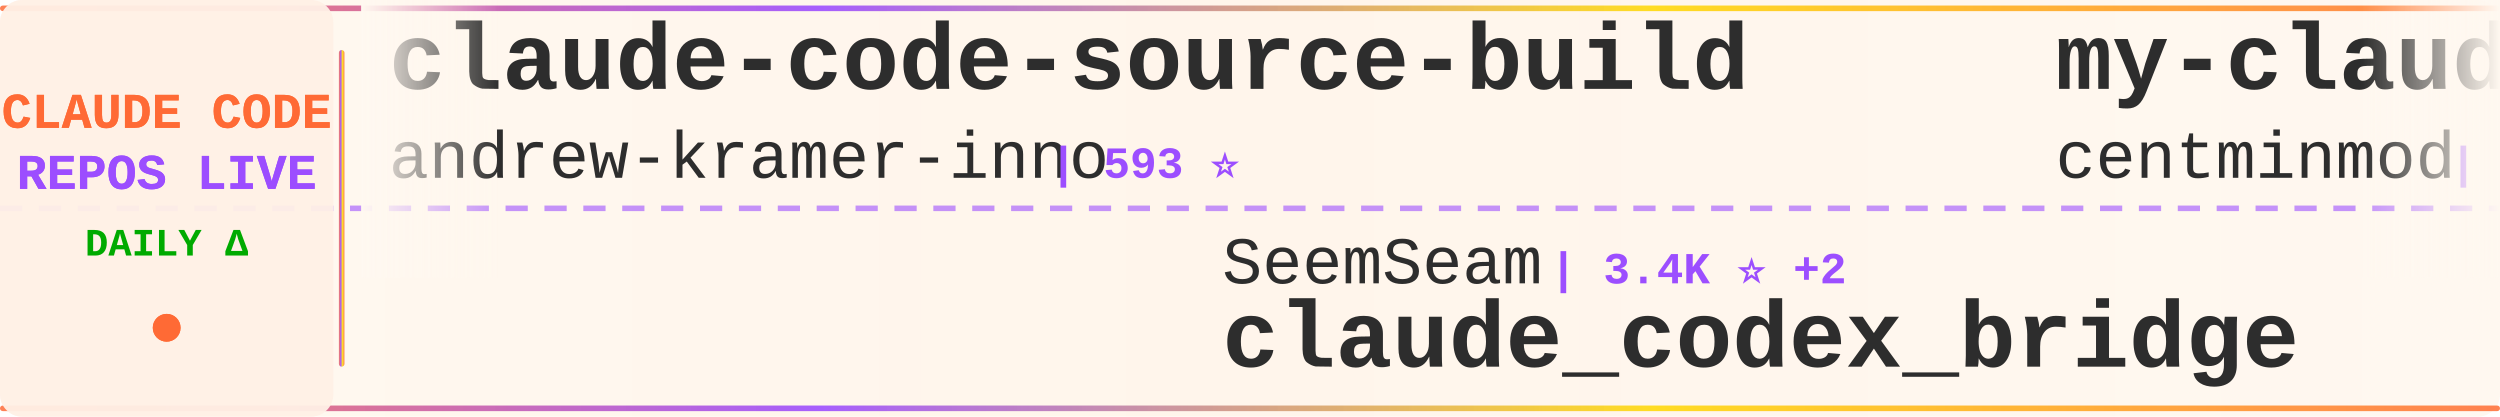
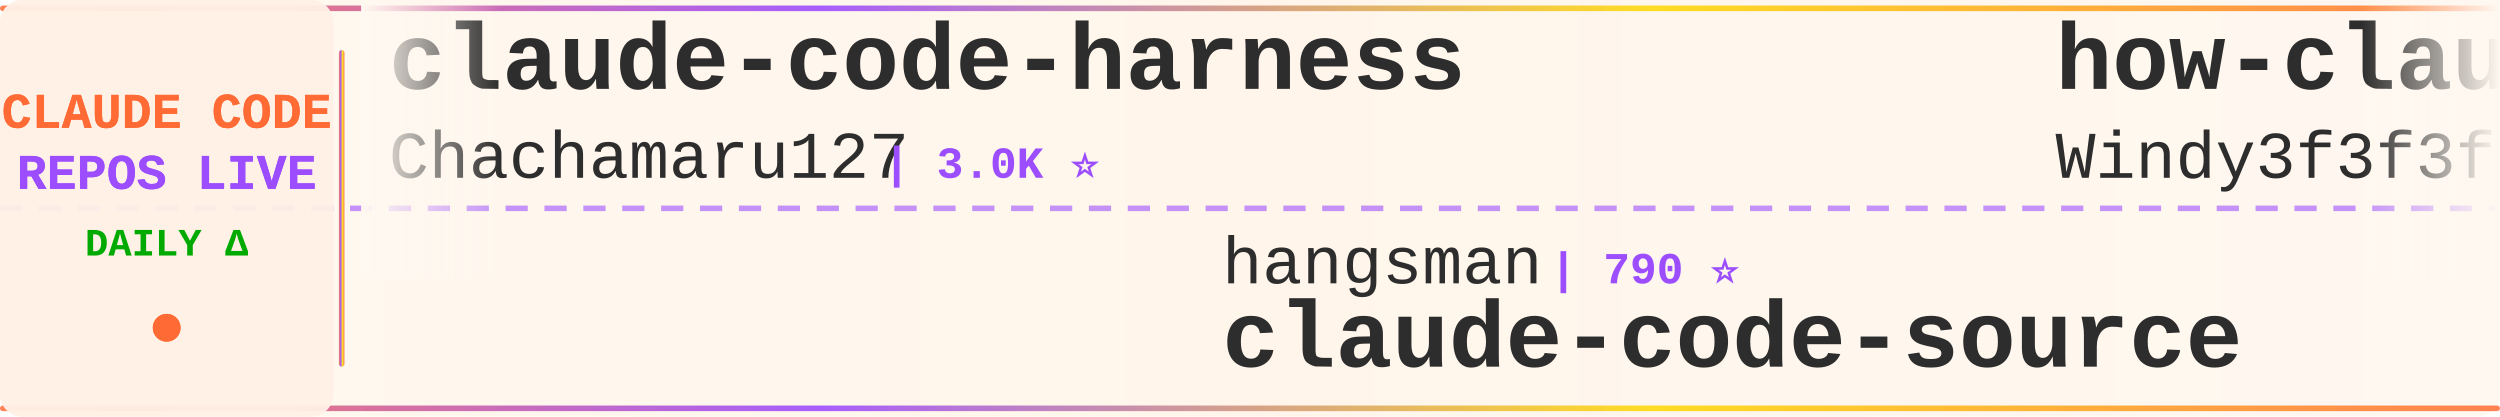
<svg xmlns="http://www.w3.org/2000/svg" width="900" height="150">
  <defs>
    <linearGradient id="tickerBg" x1="0%" y1="0%" x2="100%" y2="0%">
      <stop offset="0%" style="stop-color:#fff8f0;stop-opacity:0.98" />
      <stop offset="50%" style="stop-color:#fff5eb;stop-opacity:1" />
      <stop offset="100%" style="stop-color:#fff8f0;stop-opacity:0.98" />
    </linearGradient>
    <linearGradient id="borderGrad" x1="0%" y1="0%" x2="100%" y2="0%">
      <stop offset="0%" style="stop-color:#FF6B35;stop-opacity:0.85">
        <animate attributeName="stop-opacity" values="0.85;1;0.85" dur="2s" repeatCount="indefinite" />
      </stop>
      <stop offset="33%" style="stop-color:#9C4EFF;stop-opacity:0.9">
        <animate attributeName="stop-opacity" values="0.9;1;0.9" dur="2.2s" repeatCount="indefinite" />
      </stop>
      <stop offset="66%" style="stop-color:#FFD700;stop-opacity:0.85">
        <animate attributeName="stop-opacity" values="0.85;1;0.85" dur="1.8s" repeatCount="indefinite" />
      </stop>
      <stop offset="100%" style="stop-color:#FF6B35;stop-opacity:0.85">
        <animate attributeName="stop-opacity" values="0.85;1;0.85" dur="2s" repeatCount="indefinite" />
      </stop>
    </linearGradient>
    <filter id="textGlow">
      <feGaussianBlur stdDeviation="0.15" result="coloredBlur" />
      <feMerge>
        <feMergeNode in="coloredBlur" />
        <feMergeNode in="SourceGraphic" />
      </feMerge>
    </filter>
    <filter id="metricGlow">
      <feGaussianBlur stdDeviation="0.2" result="coloredBlur" />
      <feMerge>
        <feMergeNode in="coloredBlur" />
        <feMergeNode in="SourceGraphic" />
      </feMerge>
    </filter>
    <linearGradient id="leftFade" x1="0%" y1="0%" x2="100%" y2="0%">
      <stop offset="0%" style="stop-color:#fff8f0;stop-opacity:1" />
      <stop offset="100%" style="stop-color:#fff8f0;stop-opacity:0" />
    </linearGradient>
    <linearGradient id="rightFade" x1="0%" y1="0%" x2="100%" y2="0%">
      <stop offset="0%" style="stop-color:#fff8f0;stop-opacity:0" />
      <stop offset="100%" style="stop-color:#fff8f0;stop-opacity:1" />
    </linearGradient>
  </defs>
  <rect width="900" height="150" fill="url(#tickerBg)" rx="8" />
  <rect x="0" y="2" width="900" height="2" fill="url(#borderGrad)" rx="1" />
  <rect x="0" y="146" width="900" height="2" fill="url(#borderGrad)" rx="1" />
  <line x1="0" y1="75" x2="900" y2="75" stroke="#9C4EFF" stroke-width="2" stroke-dasharray="8 6" opacity="0.6" />
  <rect x="0" y="0" width="120" height="150" fill="#fff0e6" opacity="0.95" rx="8" />
  <text x="60" y="46" font-family="'Courier New', monospace" font-size="18" font-weight="bold" fill="#FF6B35" text-anchor="middle" filter="url(#textGlow)">
    CLAUDE CODE
  </text>
  <text x="60" y="68" font-family="'Courier New', monospace" font-size="18" font-weight="bold" fill="#9C4EFF" text-anchor="middle" filter="url(#textGlow)">
    REPOS LIVE
  </text>
  <text x="60" y="92" font-family="'Courier New', monospace" font-size="14" font-weight="bold" fill="#00aa00" text-anchor="middle">
    DAILY Δ
  </text>
  <circle cx="60" cy="118" r="5" fill="#FF6B35" filter="url(#metricGlow)">
    <animate attributeName="r" values="4;6;4" dur="1.5s" repeatCount="indefinite" />
    <animate attributeName="opacity" values="0.6;1;0.6" dur="1.5s" repeatCount="indefinite" />
  </circle>
  <rect x="122" y="18" width="2" height="114" fill="url(#borderGrad)" rx="1" />
  <clipPath id="tickerClip">
    <rect x="130" y="0" width="770" height="150" />
  </clipPath>
  <g clip-path="url(#tickerClip)">
    <g id="tickerItems">
      <animateTransform attributeName="transform" attributeType="XML" type="translate" from="0 0" to="-3000 0" dur="54s" repeatCount="indefinite" />
      <g transform="translate(0, 0)">
-         <text x="140" y="32" font-family="'Courier New', monospace" font-size="34" font-weight="bold" fill="#2d2d2d">claude-code-source-build</text>
-         <text x="140" y="64" font-family="'Courier New', monospace" font-size="24" font-weight="normal" fill="#2d2d2d" opacity="1.0">andrew-kramer-inno</text>
-         <text x="378" y="64" font-family="'Courier New', monospace" font-size="16" font-weight="bold" fill="#9C4EFF"> | 593 ⭐</text>
+         <text x="140" y="32" font-family="'Courier New', monospace" font-size="34" font-weight="bold" fill="#2d2d2d">claude-code-harness</text>
+         <text x="140" y="64" font-family="'Courier New', monospace" font-size="24" font-weight="normal" fill="#2d2d2d" opacity="1.0">Chachamaru127</text>
+         <text x="318" y="64" font-family="'Courier New', monospace" font-size="16" font-weight="bold" fill="#9C4EFF"> | 3.0K ⭐</text>
      </g>
      <g transform="translate(300, 0)">
-         <text x="140" y="102" font-family="'Courier New', monospace" font-size="24" font-weight="normal" fill="#2d2d2d" opacity="1.0">SeemSeam</text>
-         <text x="258" y="102" font-family="'Courier New', monospace" font-size="16" font-weight="bold" fill="#9C4EFF"> | 3.4K ⭐ +2</text>
-         <text x="140" y="132" font-family="'Courier New', monospace" font-size="34" font-weight="bold" fill="#2d2d2d">claude_codex_bridge</text>
+         <text x="140" y="102" font-family="'Courier New', monospace" font-size="24" font-weight="normal" fill="#2d2d2d" opacity="1.0">hangsman</text>
+         <text x="258" y="102" font-family="'Courier New', monospace" font-size="16" font-weight="bold" fill="#9C4EFF"> | 790 ⭐</text>
+         <text x="140" y="132" font-family="'Courier New', monospace" font-size="34" font-weight="bold" fill="#2d2d2d">claude-code-source</text>
      </g>
      <g transform="translate(600, 0)">
-         <text x="140" y="32" font-family="'Courier New', monospace" font-size="34" font-weight="bold" fill="#2d2d2d">my-claude-code-setup</text>
-         <text x="140" y="64" font-family="'Courier New', monospace" font-size="24" font-weight="normal" fill="#2d2d2d" opacity="1.0">centminmod</text>
-         <text x="282" y="64" font-family="'Courier New', monospace" font-size="16" font-weight="bold" fill="#9C4EFF"> | 2.6K ⭐</text>
+         <text x="140" y="32" font-family="'Courier New', monospace" font-size="34" font-weight="bold" fill="#2d2d2d">how-claude-code-works</text>
+         <text x="140" y="64" font-family="'Courier New', monospace" font-size="24" font-weight="normal" fill="#2d2d2d" opacity="1.0">Windy3f3f3f3f</text>
+         <text x="318" y="64" font-family="'Courier New', monospace" font-size="16" font-weight="bold" fill="#9C4EFF"> | 3.4K ⭐</text>
      </g>
      <g transform="translate(900, 0)">
-         <text x="140" y="102" font-family="'Courier New', monospace" font-size="24" font-weight="normal" fill="#2d2d2d" opacity="1.0">pedrohcgs</text>
-         <text x="270" y="102" font-family="'Courier New', monospace" font-size="16" font-weight="bold" fill="#9C4EFF"> | 1.5K ⭐ +1</text>
-         <text x="140" y="132" font-family="'Courier New', monospace" font-size="34" font-weight="bold" fill="#2d2d2d">claude-code-my-workflow</text>
+         <text x="140" y="102" font-family="'Courier New', monospace" font-size="24" font-weight="normal" fill="#2d2d2d" opacity="1.0">anthropics</text>
+         <text x="282" y="102" font-family="'Courier New', monospace" font-size="16" font-weight="bold" fill="#9C4EFF"> | 167.0K ⭐ +10</text>
+         <text x="140" y="132" font-family="'Courier New', monospace" font-size="34" font-weight="bold" fill="#2d2d2d">skills</text>
      </g>
      <g transform="translate(1200, 0)">
-         <text x="140" y="32" font-family="'Courier New', monospace" font-size="34" font-weight="bold" fill="#2d2d2d">ECC</text>
-         <text x="140" y="64" font-family="'Courier New', monospace" font-size="24" font-weight="normal" fill="#2d2d2d" opacity="1.0">affaan-m</text>
-         <text x="258" y="64" font-family="'Courier New', monospace" font-size="16" font-weight="bold" fill="#9C4EFF"> | 238.8K ⭐ +35</text>
+         <text x="140" y="32" font-family="'Courier New', monospace" font-size="34" font-weight="bold" fill="#2d2d2d">claude-code-proxy</text>
+         <text x="140" y="64" font-family="'Courier New', monospace" font-size="24" font-weight="normal" fill="#2d2d2d" opacity="1.0">1rgs</text>
+         <text x="210" y="64" font-family="'Courier New', monospace" font-size="16" font-weight="bold" fill="#9C4EFF"> | 3.7K ⭐</text>
      </g>
      <g transform="translate(1500, 0)">
-         <text x="140" y="102" font-family="'Courier New', monospace" font-size="24" font-weight="normal" fill="#2d2d2d" opacity="1.0">lintsinghua</text>
-         <text x="294" y="102" font-family="'Courier New', monospace" font-size="16" font-weight="bold" fill="#9C4EFF"> | 4.1K ⭐</text>
-         <text x="140" y="132" font-family="'Courier New', monospace" font-size="34" font-weight="bold" fill="#2d2d2d">claude-code-book</text>
+         <text x="140" y="102" font-family="'Courier New', monospace" font-size="24" font-weight="normal" fill="#2d2d2d" opacity="1.0">nicedreamzapp</text>
+         <text x="318" y="102" font-family="'Courier New', monospace" font-size="16" font-weight="bold" fill="#9C4EFF"> | 3.2K ⭐</text>
+         <text x="140" y="132" font-family="'Courier New', monospace" font-size="34" font-weight="bold" fill="#2d2d2d">claude-code-local</text>
      </g>
      <g transform="translate(1800, 0)">
-         <text x="140" y="32" font-family="'Courier New', monospace" font-size="34" font-weight="bold" fill="#2d2d2d">claude-code-sourcemap</text>
-         <text x="140" y="64" font-family="'Courier New', monospace" font-size="24" font-weight="normal" fill="#2d2d2d" opacity="1.0">ChinaSiro</text>
-         <text x="270" y="64" font-family="'Courier New', monospace" font-size="16" font-weight="bold" fill="#9C4EFF"> | 9.6K ⭐</text>
+         <text x="140" y="32" font-family="'Courier New', monospace" font-size="34" font-weight="bold" fill="#2d2d2d">learn-claude-code</text>
+         <text x="140" y="64" font-family="'Courier New', monospace" font-size="24" font-weight="normal" fill="#2d2d2d" opacity="1.0">shareAI-lab</text>
+         <text x="294" y="64" font-family="'Courier New', monospace" font-size="16" font-weight="bold" fill="#9C4EFF"> | 73.6K ⭐ +1</text>
      </g>
      <g transform="translate(2100, 0)">
-         <text x="140" y="102" font-family="'Courier New', monospace" font-size="24" font-weight="normal" fill="#2d2d2d" opacity="1.0">repowise-dev</text>
-         <text x="306" y="102" font-family="'Courier New', monospace" font-size="16" font-weight="bold" fill="#9C4EFF"> | 1.2K ⭐</text>
-         <text x="140" y="132" font-family="'Courier New', monospace" font-size="34" font-weight="bold" fill="#2d2d2d">claude-code-prompts</text>
+         <text x="140" y="102" font-family="'Courier New', monospace" font-size="24" font-weight="normal" fill="#2d2d2d" opacity="1.0">JrCx7scC</text>
+         <text x="258" y="102" font-family="'Courier New', monospace" font-size="16" font-weight="bold" fill="#9C4EFF"> | 373 ⭐</text>
+         <text x="140" y="132" font-family="'Courier New', monospace" font-size="34" font-weight="bold" fill="#2d2d2d">claude-code-source</text>
      </g>
      <g transform="translate(2400, 0)">
-         <text x="140" y="32" font-family="'Courier New', monospace" font-size="34" font-weight="bold" fill="#2d2d2d">claude-code-telegram</text>
-         <text x="140" y="64" font-family="'Courier New', monospace" font-size="24" font-weight="normal" fill="#2d2d2d" opacity="1.0">RichardAtCT</text>
-         <text x="294" y="64" font-family="'Courier New', monospace" font-size="16" font-weight="bold" fill="#9C4EFF"> | 2.8K ⭐ +1</text>
+         <text x="140" y="32" font-family="'Courier New', monospace" font-size="34" font-weight="bold" fill="#2d2d2d">claude-code-my-workflow</text>
+         <text x="140" y="64" font-family="'Courier New', monospace" font-size="24" font-weight="normal" fill="#2d2d2d" opacity="1.0">pedrohcgs</text>
+         <text x="270" y="64" font-family="'Courier New', monospace" font-size="16" font-weight="bold" fill="#9C4EFF"> | 1.5K ⭐ +1</text>
      </g>
      <g transform="translate(2700, 0)">
-         <text x="140" y="102" font-family="'Courier New', monospace" font-size="24" font-weight="normal" fill="#2d2d2d" opacity="1.0">Yeachan-Heo</text>
-         <text x="294" y="102" font-family="'Courier New', monospace" font-size="16" font-weight="bold" fill="#9C4EFF"> | 38.4K ⭐ +4</text>
-         <text x="140" y="132" font-family="'Courier New', monospace" font-size="34" font-weight="bold" fill="#2d2d2d">oh-my-claudecode</text>
+         <text x="140" y="102" font-family="'Courier New', monospace" font-size="24" font-weight="normal" fill="#2d2d2d" opacity="1.0">ykdojo</text>
+         <text x="234" y="102" font-family="'Courier New', monospace" font-size="16" font-weight="bold" fill="#9C4EFF"> | 9.6K ⭐</text>
+         <text x="140" y="132" font-family="'Courier New', monospace" font-size="34" font-weight="bold" fill="#2d2d2d">claude-code-tips</text>
      </g>
      <g transform="translate(3000, 0)">
-         <text x="140" y="32" font-family="'Courier New', monospace" font-size="34" font-weight="bold" fill="#2d2d2d">claude-code-source-build</text>
-         <text x="140" y="64" font-family="'Courier New', monospace" font-size="24" font-weight="normal" fill="#2d2d2d" opacity="1.0">andrew-kramer-inno</text>
-         <text x="378" y="64" font-family="'Courier New', monospace" font-size="16" font-weight="bold" fill="#9C4EFF"> | 593 ⭐</text>
+         <text x="140" y="32" font-family="'Courier New', monospace" font-size="34" font-weight="bold" fill="#2d2d2d">claude-code-harness</text>
+         <text x="140" y="64" font-family="'Courier New', monospace" font-size="24" font-weight="normal" fill="#2d2d2d" opacity="1.0">Chachamaru127</text>
+         <text x="318" y="64" font-family="'Courier New', monospace" font-size="16" font-weight="bold" fill="#9C4EFF"> | 3.0K ⭐</text>
      </g>
      <g transform="translate(3300, 0)">
-         <text x="140" y="102" font-family="'Courier New', monospace" font-size="24" font-weight="normal" fill="#2d2d2d" opacity="1.0">SeemSeam</text>
-         <text x="258" y="102" font-family="'Courier New', monospace" font-size="16" font-weight="bold" fill="#9C4EFF"> | 3.4K ⭐ +2</text>
-         <text x="140" y="132" font-family="'Courier New', monospace" font-size="34" font-weight="bold" fill="#2d2d2d">claude_codex_bridge</text>
+         <text x="140" y="102" font-family="'Courier New', monospace" font-size="24" font-weight="normal" fill="#2d2d2d" opacity="1.0">hangsman</text>
+         <text x="258" y="102" font-family="'Courier New', monospace" font-size="16" font-weight="bold" fill="#9C4EFF"> | 790 ⭐</text>
+         <text x="140" y="132" font-family="'Courier New', monospace" font-size="34" font-weight="bold" fill="#2d2d2d">claude-code-source</text>
      </g>
      <g transform="translate(3600, 0)">
-         <text x="140" y="32" font-family="'Courier New', monospace" font-size="34" font-weight="bold" fill="#2d2d2d">my-claude-code-setup</text>
-         <text x="140" y="64" font-family="'Courier New', monospace" font-size="24" font-weight="normal" fill="#2d2d2d" opacity="1.0">centminmod</text>
-         <text x="282" y="64" font-family="'Courier New', monospace" font-size="16" font-weight="bold" fill="#9C4EFF"> | 2.6K ⭐</text>
+         <text x="140" y="32" font-family="'Courier New', monospace" font-size="34" font-weight="bold" fill="#2d2d2d">how-claude-code-works</text>
+         <text x="140" y="64" font-family="'Courier New', monospace" font-size="24" font-weight="normal" fill="#2d2d2d" opacity="1.0">Windy3f3f3f3f</text>
+         <text x="318" y="64" font-family="'Courier New', monospace" font-size="16" font-weight="bold" fill="#9C4EFF"> | 3.4K ⭐</text>
      </g>
      <g transform="translate(3900, 0)">
-         <text x="140" y="102" font-family="'Courier New', monospace" font-size="24" font-weight="normal" fill="#2d2d2d" opacity="1.0">pedrohcgs</text>
-         <text x="270" y="102" font-family="'Courier New', monospace" font-size="16" font-weight="bold" fill="#9C4EFF"> | 1.5K ⭐ +1</text>
-         <text x="140" y="132" font-family="'Courier New', monospace" font-size="34" font-weight="bold" fill="#2d2d2d">claude-code-my-workflow</text>
+         <text x="140" y="102" font-family="'Courier New', monospace" font-size="24" font-weight="normal" fill="#2d2d2d" opacity="1.0">anthropics</text>
+         <text x="282" y="102" font-family="'Courier New', monospace" font-size="16" font-weight="bold" fill="#9C4EFF"> | 167.0K ⭐ +10</text>
+         <text x="140" y="132" font-family="'Courier New', monospace" font-size="34" font-weight="bold" fill="#2d2d2d">skills</text>
      </g>
    </g>
  </g>
  <rect x="130" y="0" width="50" height="100" fill="url(#leftFade)" />
  <rect x="850" y="0" width="50" height="100" fill="url(#rightFade)" />
</svg>
